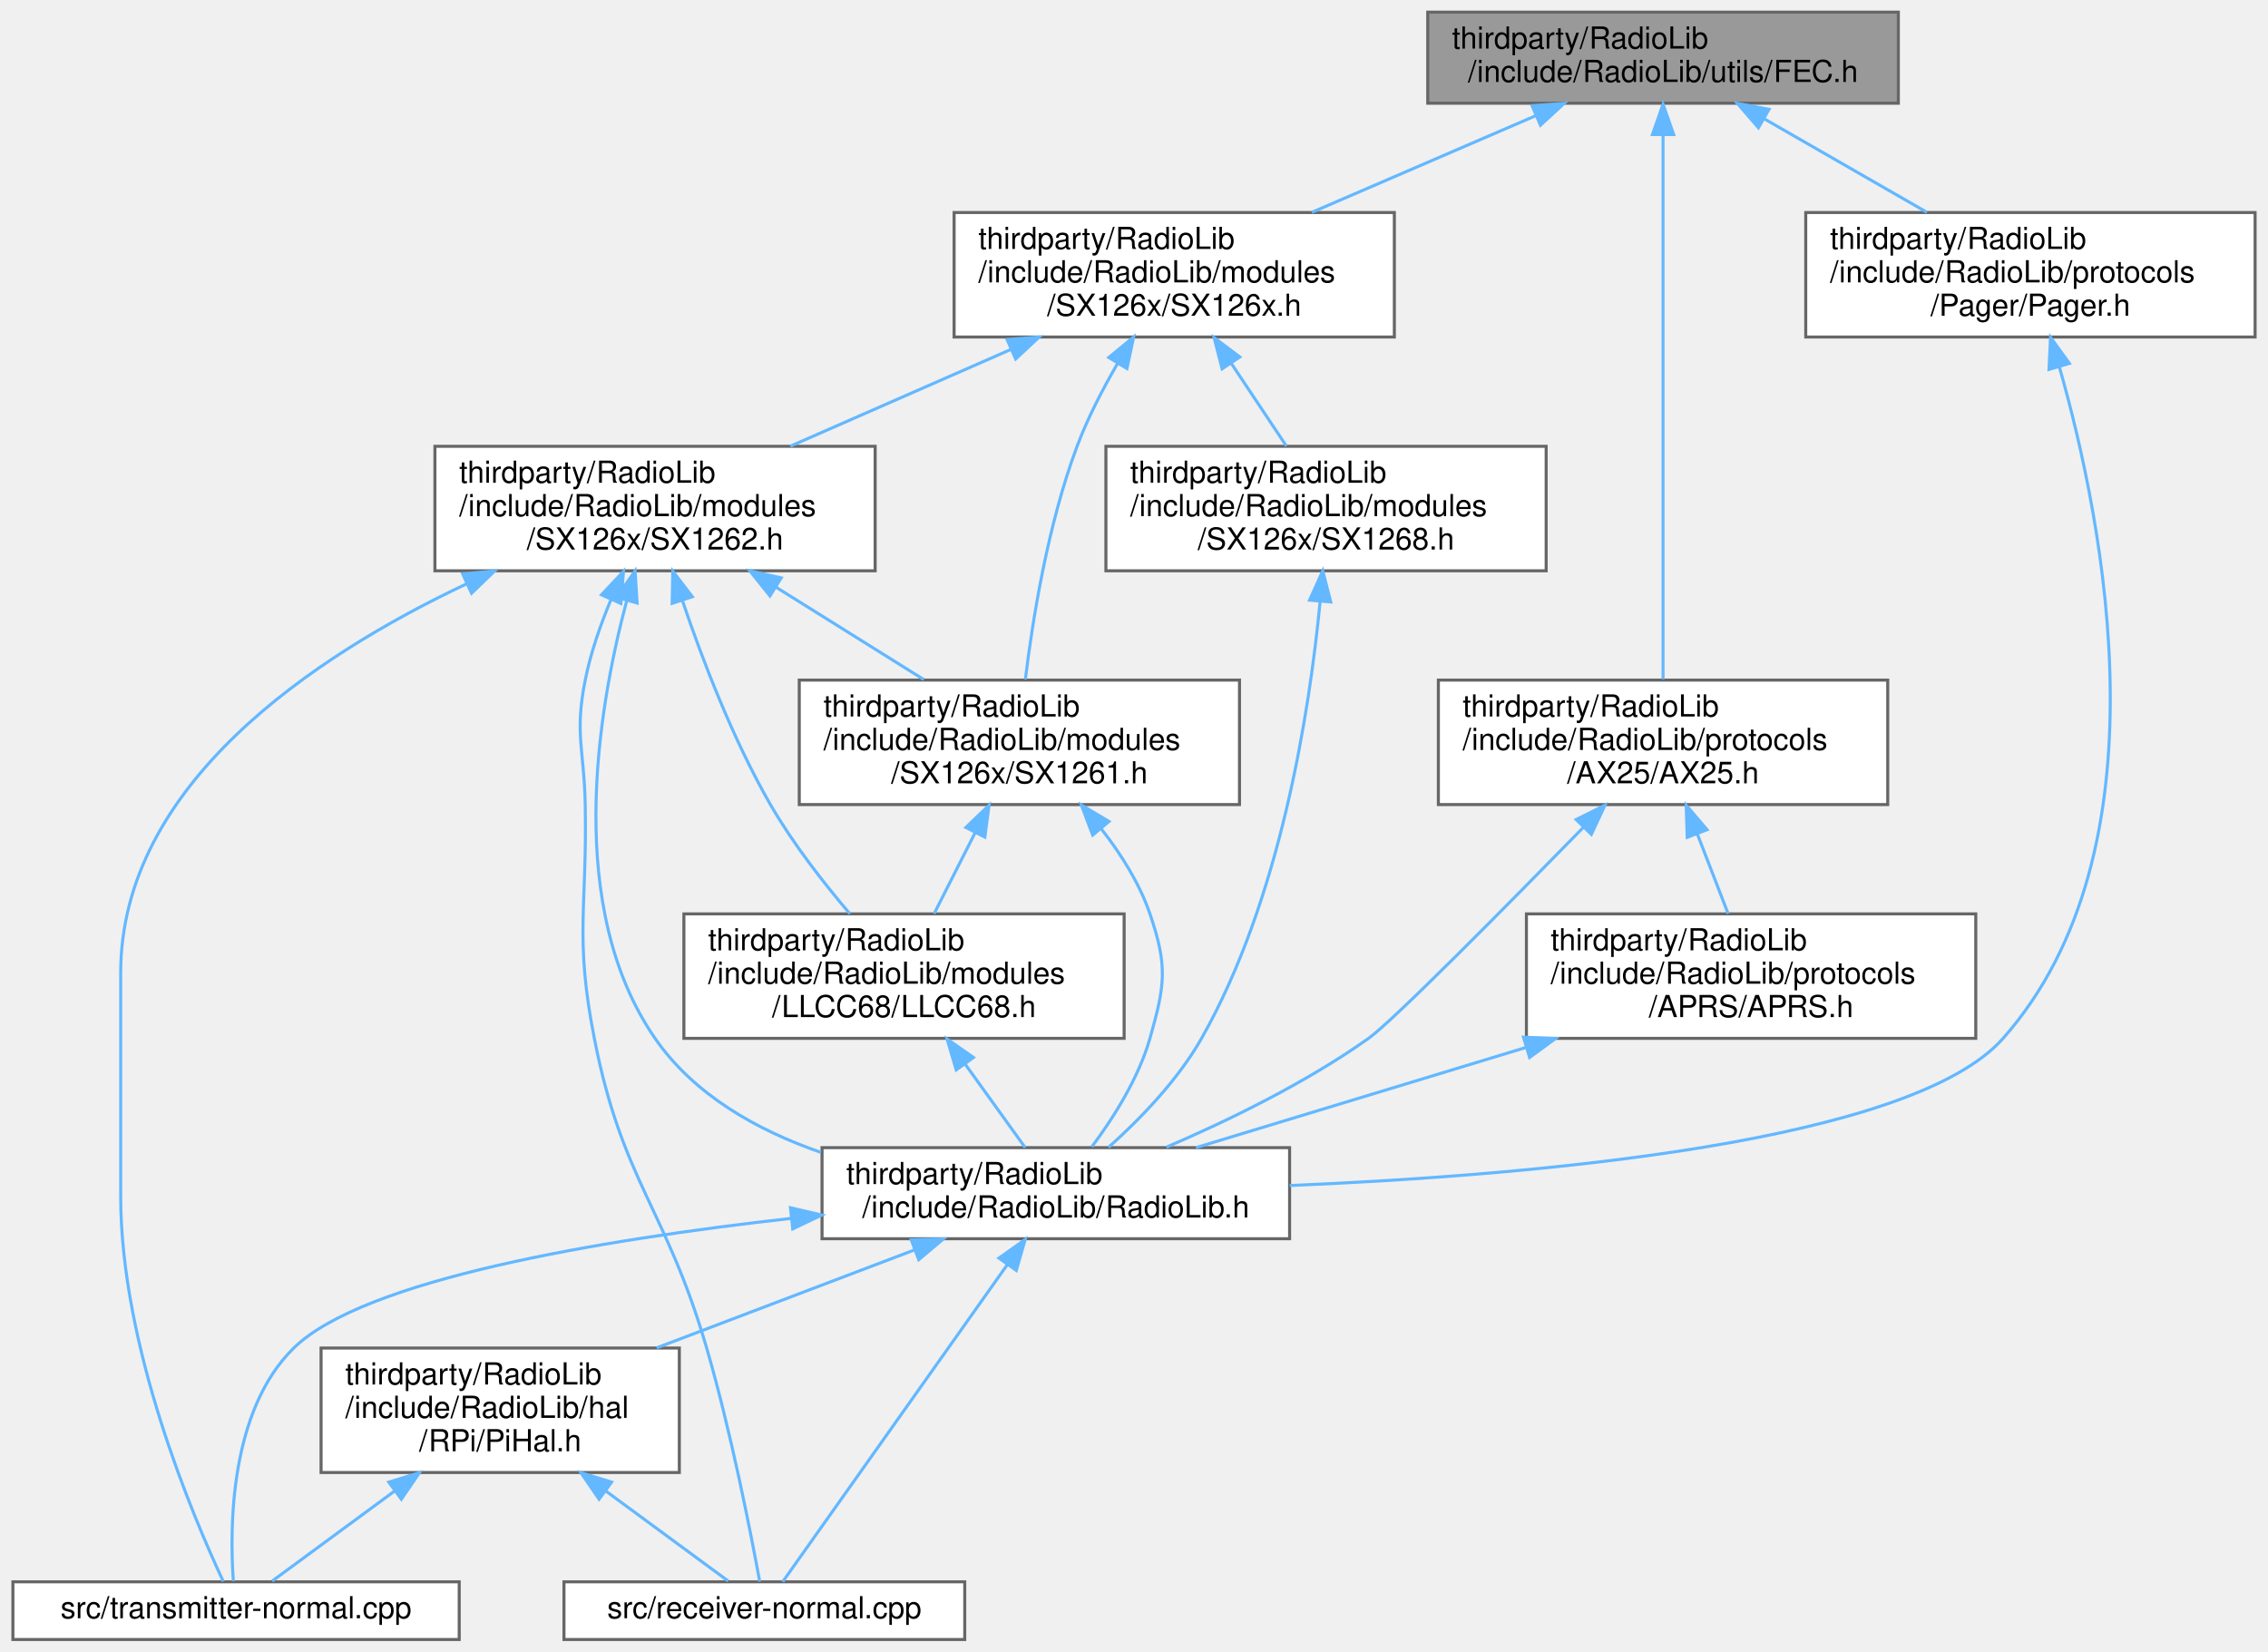
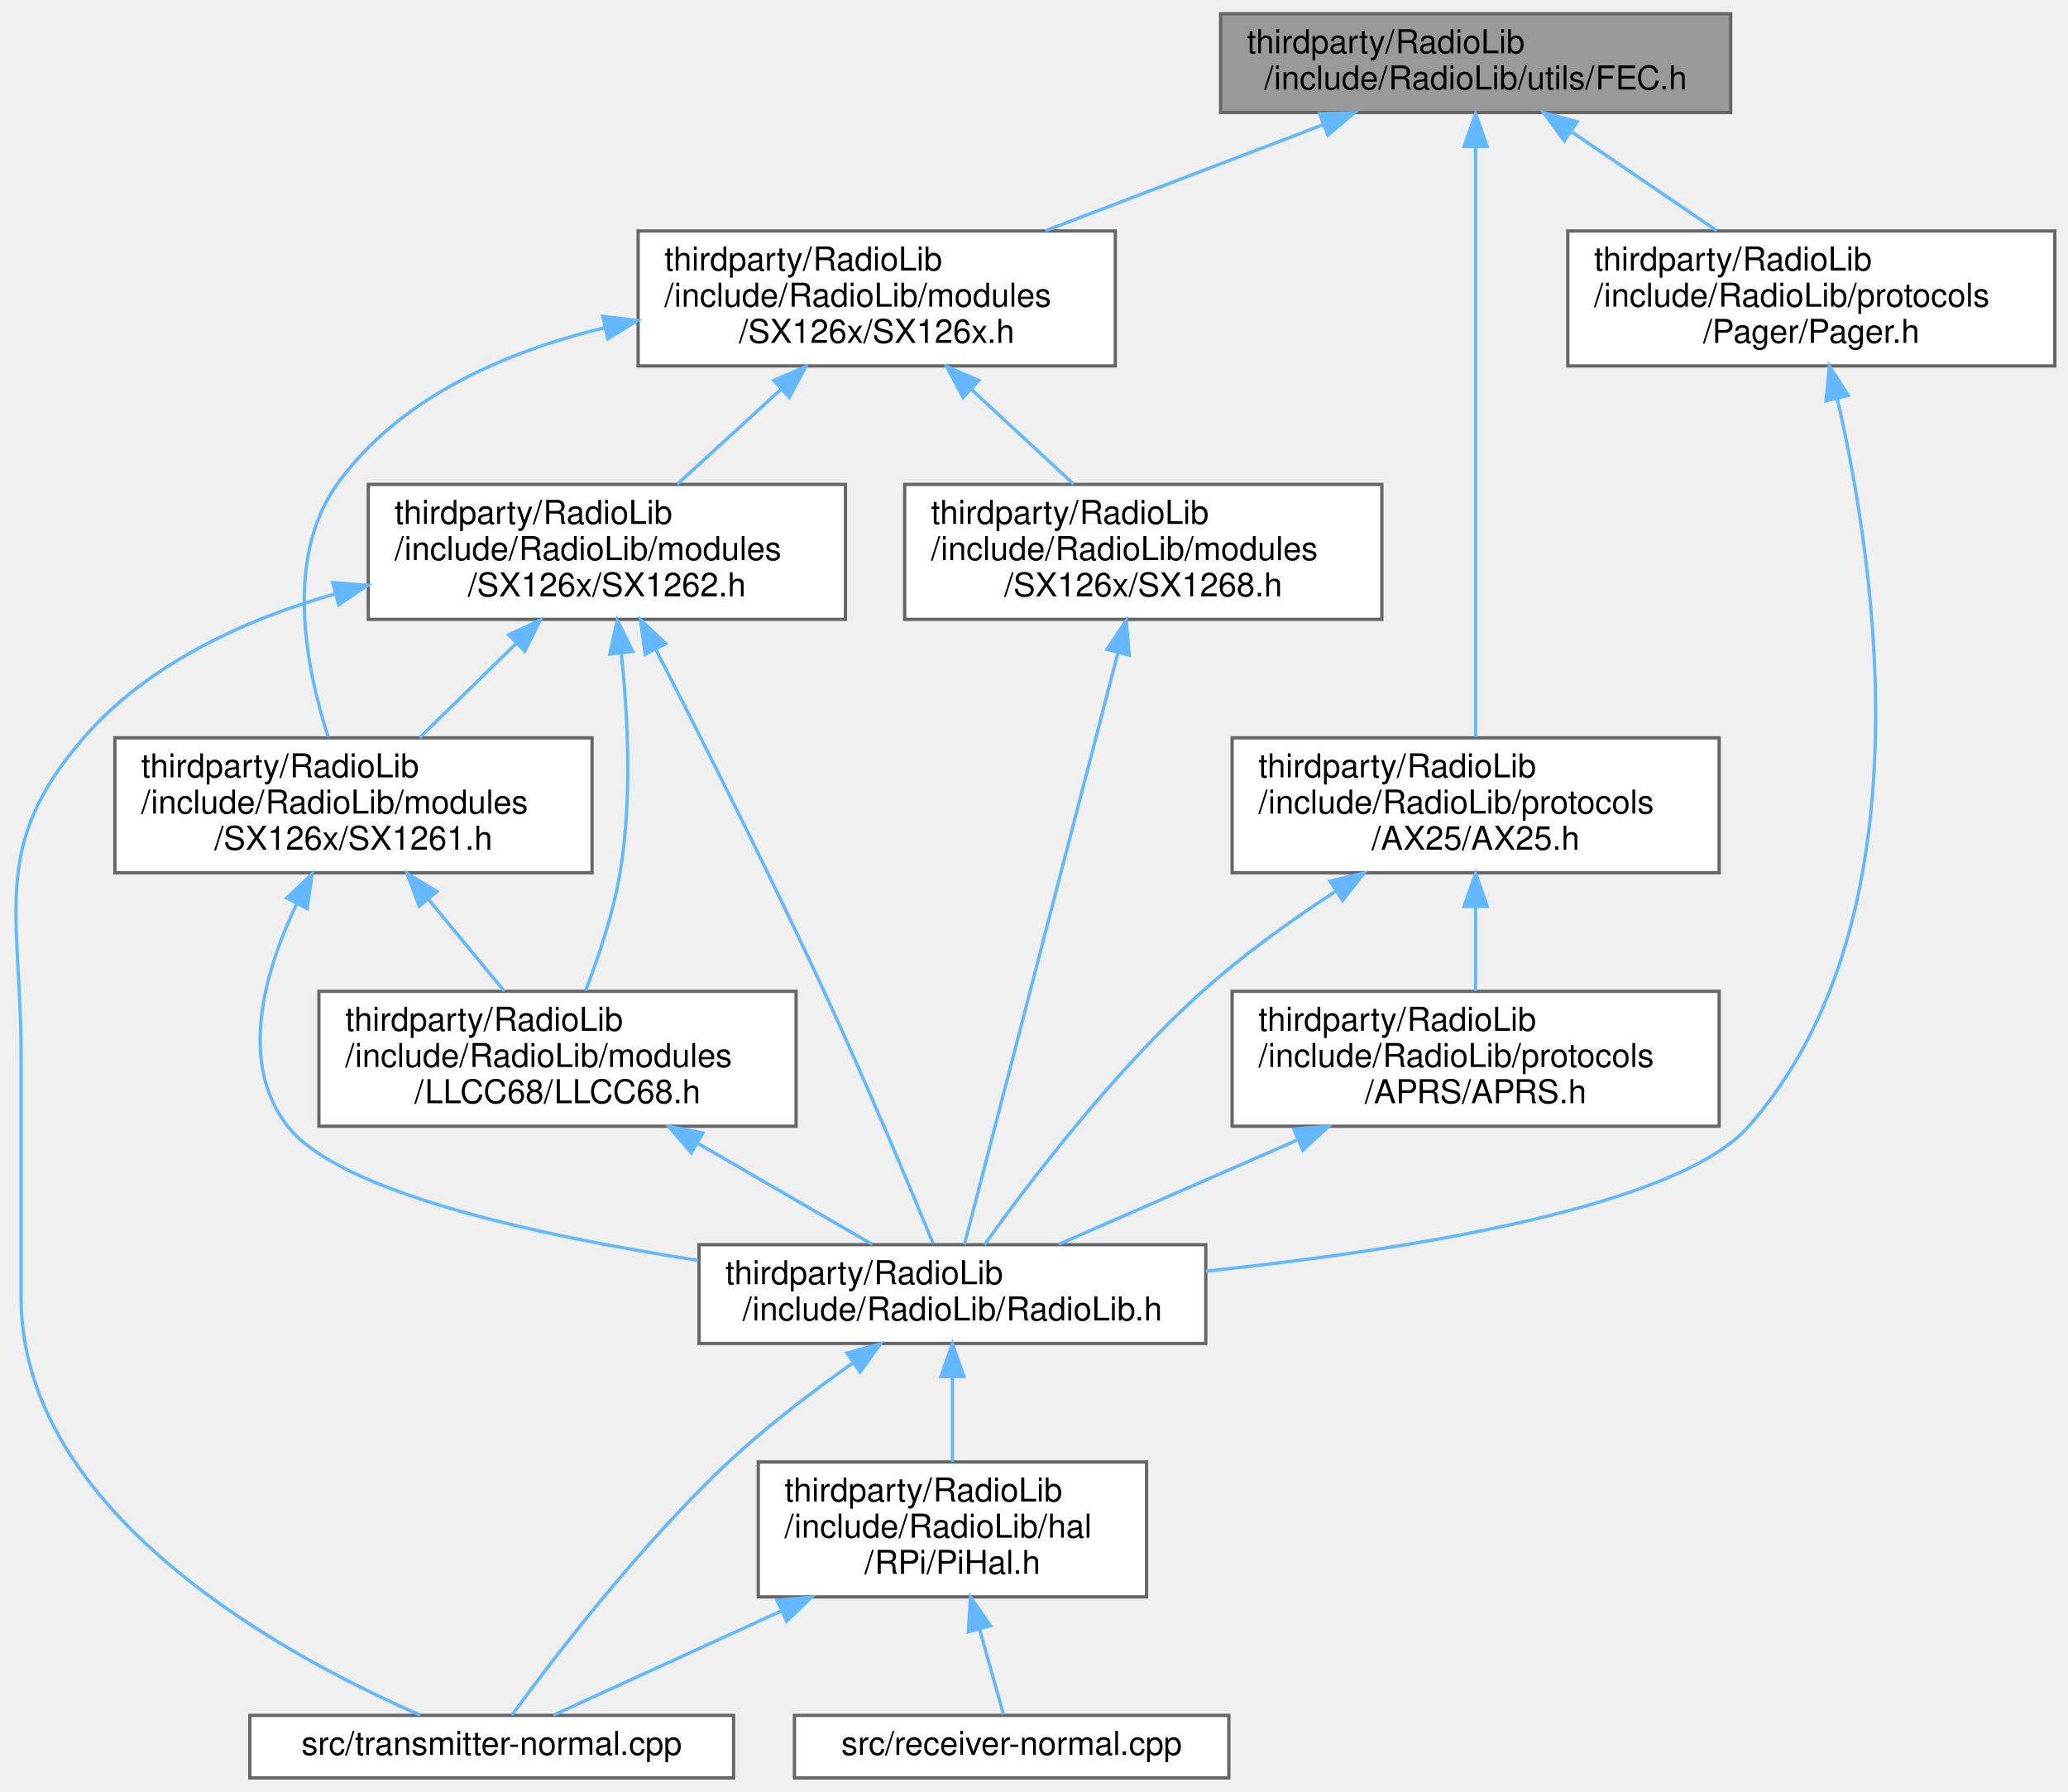
- <svg xmlns="http://www.w3.org/2000/svg" xmlns:xlink="http://www.w3.org/1999/xlink" width="747pt" height="544pt" viewBox="0.00 0.00 746.50 544.00">
+ <svg xmlns="http://www.w3.org/2000/svg" xmlns:xlink="http://www.w3.org/1999/xlink" width="628pt" height="544pt" viewBox="0.00 0.00 628.41 544.00">
  <g id="graph0" class="graph" transform="scale(1 1) rotate(0) translate(4 540)">
    <g id="Node000001" class="node">
      <g id="a_Node000001">
        <a xlink:title=" ">
-           <polygon fill="#999999" stroke="#666666" points="621,-536 466,-536 466,-506 621,-506 621,-536" />
-           <text text-anchor="start" x="474" y="-524" font-family="Helvetica,sans-Serif" font-size="10.00">thirdparty/RadioLib</text>
-           <text text-anchor="middle" x="543.5" y="-513" font-family="Helvetica,sans-Serif" font-size="10.00">/include/RadioLib/utils/FEC.h</text>
+           <polygon fill="#999999" stroke="#666666" points="521.91,-536 366.91,-536 366.91,-506 521.91,-506 521.91,-536" />
+           <text text-anchor="start" x="374.91" y="-524" font-family="Helvetica,sans-Serif" font-size="10.00">thirdparty/RadioLib</text>
+           <text text-anchor="middle" x="444.41" y="-513" font-family="Helvetica,sans-Serif" font-size="10.00">/include/RadioLib/utils/FEC.h</text>
        </a>
      </g>
    </g>
    <g id="Node000002" class="node">
      <g id="a_Node000002">
        <a xlink:href="SX126x_8h.html" target="_top" xlink:title=" ">
-           <polygon fill="white" stroke="#666666" points="455,-470 310,-470 310,-429 455,-429 455,-470" />
-           <text text-anchor="start" x="318" y="-458" font-family="Helvetica,sans-Serif" font-size="10.00">thirdparty/RadioLib</text>
-           <text text-anchor="start" x="318" y="-447" font-family="Helvetica,sans-Serif" font-size="10.00">/include/RadioLib/modules</text>
-           <text text-anchor="middle" x="382.5" y="-436" font-family="Helvetica,sans-Serif" font-size="10.00">/SX126x/SX126x.h</text>
+           <polygon fill="white" stroke="#666666" points="334.91,-470 189.91,-470 189.91,-429 334.91,-429 334.91,-470" />
+           <text text-anchor="start" x="197.91" y="-458" font-family="Helvetica,sans-Serif" font-size="10.00">thirdparty/RadioLib</text>
+           <text text-anchor="start" x="197.91" y="-447" font-family="Helvetica,sans-Serif" font-size="10.00">/include/RadioLib/modules</text>
+           <text text-anchor="middle" x="262.41" y="-436" font-family="Helvetica,sans-Serif" font-size="10.00">/SX126x/SX126x.h</text>
        </a>
      </g>
    </g>
    <g id="edge1_Node000001_Node000002" class="edge">
      <g id="a_edge1_Node000001_Node000002">
        <a xlink:title=" ">
-           <path fill="none" stroke="#63b8ff" d="M501.58,-501.9C478.94,-492.13 450.98,-480.06 427.84,-470.07" />
-           <polygon fill="#63b8ff" stroke="#63b8ff" points="500.35,-505.19 510.92,-505.94 503.13,-498.76 500.35,-505.19" />
+           <path fill="none" stroke="#63b8ff" d="M398.04,-502.29C372.28,-492.46 340.18,-480.2 313.67,-470.07" />
+           <polygon fill="#63b8ff" stroke="#63b8ff" points="396.99,-505.64 407.58,-505.94 399.49,-499.1 396.99,-505.64" />
        </a>
      </g>
    </g>
    <g id="Node000011" class="node">
      <g id="a_Node000011">
        <a xlink:href="AX25_8h.html" target="_top" xlink:title=" ">
-           <polygon fill="white" stroke="#666666" points="617.5,-316 469.5,-316 469.5,-275 617.5,-275 617.5,-316" />
-           <text text-anchor="start" x="477.5" y="-304" font-family="Helvetica,sans-Serif" font-size="10.00">thirdparty/RadioLib</text>
-           <text text-anchor="start" x="477.5" y="-293" font-family="Helvetica,sans-Serif" font-size="10.00">/include/RadioLib/protocols</text>
-           <text text-anchor="middle" x="543.5" y="-282" font-family="Helvetica,sans-Serif" font-size="10.00">/AX25/AX25.h</text>
-         </a>
-       </g>
-     </g>
-     <g id="edge19_Node000001_Node000011" class="edge">
-       <g id="a_edge19_Node000001_Node000011">
-         <a xlink:title=" ">
-           <path fill="none" stroke="#63b8ff" d="M543.5,-495.44C543.5,-450.79 543.5,-357.15 543.5,-316.28" />
-           <polygon fill="#63b8ff" stroke="#63b8ff" points="540,-495.68 543.5,-505.68 547,-495.68 540,-495.68" />
+           <polygon fill="white" stroke="#666666" points="518.41,-316 370.41,-316 370.41,-275 518.41,-275 518.41,-316" />
+           <text text-anchor="start" x="378.41" y="-304" font-family="Helvetica,sans-Serif" font-size="10.00">thirdparty/RadioLib</text>
+           <text text-anchor="start" x="378.41" y="-293" font-family="Helvetica,sans-Serif" font-size="10.00">/include/RadioLib/protocols</text>
+           <text text-anchor="middle" x="444.41" y="-282" font-family="Helvetica,sans-Serif" font-size="10.00">/AX25/AX25.h</text>
+         </a>
+       </g>
+     </g>
+     <g id="edge17_Node000001_Node000011" class="edge">
+       <g id="a_edge17_Node000001_Node000011">
+         <a xlink:title=" ">
+           <path fill="none" stroke="#63b8ff" d="M444.41,-495.44C444.41,-450.79 444.41,-357.15 444.41,-316.28" />
+           <polygon fill="#63b8ff" stroke="#63b8ff" points="440.91,-495.68 444.41,-505.68 447.91,-495.68 440.91,-495.68" />
        </a>
      </g>
    </g>
    <g id="Node000013" class="node">
      <g id="a_Node000013">
        <a xlink:href="Pager_8h.html" target="_top" xlink:title=" ">
-           <polygon fill="white" stroke="#666666" points="738.5,-470 590.5,-470 590.5,-429 738.5,-429 738.5,-470" />
-           <text text-anchor="start" x="598.5" y="-458" font-family="Helvetica,sans-Serif" font-size="10.00">thirdparty/RadioLib</text>
-           <text text-anchor="start" x="598.5" y="-447" font-family="Helvetica,sans-Serif" font-size="10.00">/include/RadioLib/protocols</text>
-           <text text-anchor="middle" x="664.5" y="-436" font-family="Helvetica,sans-Serif" font-size="10.00">/Pager/Pager.h</text>
-         </a>
-       </g>
-     </g>
-     <g id="edge23_Node000001_Node000013" class="edge">
-       <g id="a_edge23_Node000001_Node000013">
-         <a xlink:title=" ">
-           <path fill="none" stroke="#63b8ff" d="M576.85,-500.85C593.52,-491.27 613.65,-479.71 630.42,-470.07" />
-           <polygon fill="#63b8ff" stroke="#63b8ff" points="574.91,-497.92 567.99,-505.94 578.4,-503.99 574.91,-497.92" />
+           <polygon fill="white" stroke="#666666" points="620.41,-470 472.41,-470 472.41,-429 620.41,-429 620.41,-470" />
+           <text text-anchor="start" x="480.41" y="-458" font-family="Helvetica,sans-Serif" font-size="10.00">thirdparty/RadioLib</text>
+           <text text-anchor="start" x="480.41" y="-447" font-family="Helvetica,sans-Serif" font-size="10.00">/include/RadioLib/protocols</text>
+           <text text-anchor="middle" x="546.41" y="-436" font-family="Helvetica,sans-Serif" font-size="10.00">/Pager/Pager.h</text>
+         </a>
+       </g>
+     </g>
+     <g id="edge21_Node000001_Node000013" class="edge">
+       <g id="a_edge21_Node000001_Node000013">
+         <a xlink:title=" ">
+           <path fill="none" stroke="#63b8ff" d="M473.7,-500.04C487.51,-490.63 503.94,-479.44 517.69,-470.07" />
+           <polygon fill="#63b8ff" stroke="#63b8ff" points="471.35,-497.41 465.05,-505.94 475.29,-503.2 471.35,-497.41" />
        </a>
      </g>
    </g>
    <g id="Node000003" class="node">
      <g id="a_Node000003">
        <a xlink:href="SX1261_8h.html" target="_top" xlink:title=" ">
-           <polygon fill="white" stroke="#666666" points="404,-316 259,-316 259,-275 404,-275 404,-316" />
-           <text text-anchor="start" x="267" y="-304" font-family="Helvetica,sans-Serif" font-size="10.00">thirdparty/RadioLib</text>
-           <text text-anchor="start" x="267" y="-293" font-family="Helvetica,sans-Serif" font-size="10.00">/include/RadioLib/modules</text>
-           <text text-anchor="middle" x="331.5" y="-282" font-family="Helvetica,sans-Serif" font-size="10.00">/SX126x/SX1261.h</text>
+           <polygon fill="white" stroke="#666666" points="175.91,-316 30.91,-316 30.91,-275 175.91,-275 175.91,-316" />
+           <text text-anchor="start" x="38.91" y="-304" font-family="Helvetica,sans-Serif" font-size="10.00">thirdparty/RadioLib</text>
+           <text text-anchor="start" x="38.91" y="-293" font-family="Helvetica,sans-Serif" font-size="10.00">/include/RadioLib/modules</text>
+           <text text-anchor="middle" x="103.41" y="-282" font-family="Helvetica,sans-Serif" font-size="10.00">/SX126x/SX1261.h</text>
        </a>
      </g>
    </g>
    <g id="edge2_Node000002_Node000003" class="edge">
      <g id="a_edge2_Node000002_Node000003">
        <a xlink:title=" ">
-           <path fill="none" stroke="#63b8ff" d="M363.83,-420.25C358.89,-411.77 353.97,-402.25 350.5,-393 340.91,-367.42 335.88,-336.12 333.47,-316.24" />
-           <polygon fill="#63b8ff" stroke="#63b8ff" points="360.95,-422.26 369.13,-428.99 366.93,-418.62 360.95,-422.26" />
+           <path fill="none" stroke="#63b8ff" d="M179.79,-440.62C149.11,-433.22 117.22,-419.23 98.41,-393 82.38,-370.64 88.94,-337.33 95.73,-316.27" />
+           <polygon fill="#63b8ff" stroke="#63b8ff" points="179.17,-444.07 189.69,-442.8 180.68,-437.23 179.17,-444.07" />
        </a>
      </g>
    </g>
    <g id="Node000009" class="node">
      <g id="a_Node000009">
        <a xlink:href="SX1262_8h.html" target="_top" xlink:title=" ">
-           <polygon fill="white" stroke="#666666" points="284,-393 139,-393 139,-352 284,-352 284,-393" />
-           <text text-anchor="start" x="147" y="-381" font-family="Helvetica,sans-Serif" font-size="10.00">thirdparty/RadioLib</text>
-           <text text-anchor="start" x="147" y="-370" font-family="Helvetica,sans-Serif" font-size="10.00">/include/RadioLib/modules</text>
-           <text text-anchor="middle" x="211.5" y="-359" font-family="Helvetica,sans-Serif" font-size="10.00">/SX126x/SX1262.h</text>
-         </a>
-       </g>
-     </g>
-     <g id="edge11_Node000002_Node000009" class="edge">
-       <g id="a_edge11_Node000002_Node000009">
-         <a xlink:title=" ">
-           <path fill="none" stroke="#63b8ff" d="M328.6,-424.86C305.25,-414.62 278.25,-402.77 256.06,-393.04" />
-           <polygon fill="#63b8ff" stroke="#63b8ff" points="327.45,-428.18 338.02,-428.99 330.27,-421.77 327.45,-428.18" />
+           <polygon fill="white" stroke="#666666" points="252.91,-393 107.91,-393 107.91,-352 252.91,-352 252.91,-393" />
+           <text text-anchor="start" x="115.91" y="-381" font-family="Helvetica,sans-Serif" font-size="10.00">thirdparty/RadioLib</text>
+           <text text-anchor="start" x="115.91" y="-370" font-family="Helvetica,sans-Serif" font-size="10.00">/include/RadioLib/modules</text>
+           <text text-anchor="middle" x="180.41" y="-359" font-family="Helvetica,sans-Serif" font-size="10.00">/SX126x/SX1262.h</text>
+         </a>
+       </g>
+     </g>
+     <g id="edge10_Node000002_Node000009" class="edge">
+       <g id="a_edge10_Node000002_Node000009">
+         <a xlink:title=" ">
+           <path fill="none" stroke="#63b8ff" d="M233.21,-421.79C222.85,-412.32 211.4,-401.84 201.81,-393.07" />
+           <polygon fill="#63b8ff" stroke="#63b8ff" points="231.13,-424.63 240.87,-428.79 235.85,-419.46 231.13,-424.63" />
        </a>
      </g>
    </g>
    <g id="Node000010" class="node">
      <g id="a_Node000010">
        <a xlink:href="SX1268_8h.html" target="_top" xlink:title=" ">
-           <polygon fill="white" stroke="#666666" points="505,-393 360,-393 360,-352 505,-352 505,-393" />
-           <text text-anchor="start" x="368" y="-381" font-family="Helvetica,sans-Serif" font-size="10.00">thirdparty/RadioLib</text>
-           <text text-anchor="start" x="368" y="-370" font-family="Helvetica,sans-Serif" font-size="10.00">/include/RadioLib/modules</text>
-           <text text-anchor="middle" x="432.5" y="-359" font-family="Helvetica,sans-Serif" font-size="10.00">/SX126x/SX1268.h</text>
-         </a>
-       </g>
-     </g>
-     <g id="edge17_Node000002_Node000010" class="edge">
-       <g id="a_edge17_Node000002_Node000010">
-         <a xlink:title=" ">
-           <path fill="none" stroke="#63b8ff" d="M401.24,-420.39C407.3,-411.3 413.89,-401.41 419.45,-393.07" />
-           <polygon fill="#63b8ff" stroke="#63b8ff" points="398.27,-418.53 395.64,-428.79 404.1,-422.42 398.27,-418.53" />
+           <polygon fill="white" stroke="#666666" points="415.91,-393 270.91,-393 270.91,-352 415.91,-352 415.91,-393" />
+           <text text-anchor="start" x="278.91" y="-381" font-family="Helvetica,sans-Serif" font-size="10.00">thirdparty/RadioLib</text>
+           <text text-anchor="start" x="278.91" y="-370" font-family="Helvetica,sans-Serif" font-size="10.00">/include/RadioLib/modules</text>
+           <text text-anchor="middle" x="343.41" y="-359" font-family="Helvetica,sans-Serif" font-size="10.00">/SX126x/SX1268.h</text>
+         </a>
+       </g>
+     </g>
+     <g id="edge15_Node000002_Node000010" class="edge">
+       <g id="a_edge15_Node000002_Node000010">
+         <a xlink:title=" ">
+           <path fill="none" stroke="#63b8ff" d="M291.26,-421.79C301.49,-412.32 312.8,-401.84 322.27,-393.07" />
+           <polygon fill="#63b8ff" stroke="#63b8ff" points="288.65,-419.43 283.69,-428.79 293.41,-424.57 288.65,-419.43" />
        </a>
      </g>
    </g>
    <g id="Node000004" class="node">
      <g id="a_Node000004">
        <a xlink:href="RadioLib_8h.html" target="_top" xlink:title=" ">
-           <polygon fill="white" stroke="#666666" points="420.5,-162 266.5,-162 266.5,-132 420.5,-132 420.5,-162" />
-           <text text-anchor="start" x="274.5" y="-150" font-family="Helvetica,sans-Serif" font-size="10.00">thirdparty/RadioLib</text>
-           <text text-anchor="middle" x="343.5" y="-139" font-family="Helvetica,sans-Serif" font-size="10.00">/include/RadioLib/RadioLib.h</text>
+           <polygon fill="white" stroke="#666666" points="362.41,-162 208.41,-162 208.41,-132 362.41,-132 362.41,-162" />
+           <text text-anchor="start" x="216.41" y="-150" font-family="Helvetica,sans-Serif" font-size="10.00">thirdparty/RadioLib</text>
+           <text text-anchor="middle" x="285.41" y="-139" font-family="Helvetica,sans-Serif" font-size="10.00">/include/RadioLib/RadioLib.h</text>
        </a>
      </g>
    </g>
    <g id="edge3_Node000003_Node000004" class="edge">
      <g id="a_edge3_Node000003_Node000004">
        <a xlink:title=" ">
-           <path fill="none" stroke="#63b8ff" d="M358.49,-266.99C365,-258.66 371.07,-249.03 374.5,-239 380.4,-221.76 379.49,-215.53 374.5,-198 370.75,-184.84 362.43,-171.76 355.36,-162.28" />
-           <polygon fill="#63b8ff" stroke="#63b8ff" points="355.64,-264.95 351.91,-274.86 361.01,-269.44 355.64,-264.95" />
+           <path fill="none" stroke="#63b8ff" d="M86.18,-265.61C76.25,-244.82 68.41,-217.16 83.41,-198 99,-178.08 157.95,-165 208.17,-157.23" />
+           <polygon fill="#63b8ff" stroke="#63b8ff" points="83.13,-267.34 90.82,-274.63 89.36,-264.14 83.13,-267.34" />
        </a>
      </g>
    </g>
    <g id="Node000008" class="node">
      <g id="a_Node000008">
        <a xlink:href="LLCC68_8h.html" target="_top" xlink:title=" ">
-           <polygon fill="white" stroke="#666666" points="366,-239 221,-239 221,-198 366,-198 366,-239" />
-           <text text-anchor="start" x="229" y="-227" font-family="Helvetica,sans-Serif" font-size="10.00">thirdparty/RadioLib</text>
-           <text text-anchor="start" x="229" y="-216" font-family="Helvetica,sans-Serif" font-size="10.00">/include/RadioLib/modules</text>
-           <text text-anchor="middle" x="293.5" y="-205" font-family="Helvetica,sans-Serif" font-size="10.00">/LLCC68/LLCC68.h</text>
-         </a>
-       </g>
-     </g>
-     <g id="edge9_Node000003_Node000008" class="edge">
-       <g id="a_edge9_Node000003_Node000008">
-         <a xlink:title=" ">
-           <path fill="none" stroke="#63b8ff" d="M316.97,-265.83C312.44,-256.89 307.55,-247.24 303.42,-239.07" />
-           <polygon fill="#63b8ff" stroke="#63b8ff" points="313.87,-267.46 321.52,-274.79 320.12,-264.29 313.87,-267.46" />
+           <polygon fill="white" stroke="#666666" points="237.91,-239 92.91,-239 92.91,-198 237.91,-198 237.91,-239" />
+           <text text-anchor="start" x="100.91" y="-227" font-family="Helvetica,sans-Serif" font-size="10.00">thirdparty/RadioLib</text>
+           <text text-anchor="start" x="100.91" y="-216" font-family="Helvetica,sans-Serif" font-size="10.00">/include/RadioLib/modules</text>
+           <text text-anchor="middle" x="165.41" y="-205" font-family="Helvetica,sans-Serif" font-size="10.00">/LLCC68/LLCC68.h</text>
+         </a>
+       </g>
+     </g>
+     <g id="edge8_Node000003_Node000008" class="edge">
+       <g id="a_edge8_Node000003_Node000008">
+         <a xlink:title=" ">
+           <path fill="none" stroke="#63b8ff" d="M126.18,-266.95C133.83,-257.7 142.2,-247.58 149.23,-239.07" />
+           <polygon fill="#63b8ff" stroke="#63b8ff" points="123.38,-264.86 119.7,-274.79 128.77,-269.32 123.38,-264.86" />
        </a>
      </g>
    </g>
    <g id="Node000005" class="node">
      <g id="a_Node000005">
-         <a xlink:href="receiver-normal_8cpp.html" target="_top" xlink:title=" ">
-           <polygon fill="white" stroke="#666666" points="313.5,-19 181.5,-19 181.5,0 313.5,0 313.5,-19" />
-           <text text-anchor="middle" x="247.5" y="-7" font-family="Helvetica,sans-Serif" font-size="10.00">src/receiver-normal.cpp</text>
+         <a xlink:href="transmitter-normal_8cpp.html" target="_top" xlink:title="CHRONOS-LoRa Transmitter program (Normal)">
+           <polygon fill="white" stroke="#666666" points="218.91,-19 71.91,-19 71.91,0 218.91,0 218.91,-19" />
+           <text text-anchor="middle" x="145.41" y="-7" font-family="Helvetica,sans-Serif" font-size="10.00">src/transmitter-normal.cpp</text>
        </a>
      </g>
    </g>
    <g id="edge4_Node000004_Node000005" class="edge">
      <g id="a_edge4_Node000004_Node000005">
        <a xlink:title=" ">
-           <path fill="none" stroke="#63b8ff" d="M327.49,-123.41C305.82,-92.82 268.17,-39.67 253.55,-19.03" />
-           <polygon fill="#63b8ff" stroke="#63b8ff" points="324.77,-125.62 333.41,-131.76 330.48,-121.57 324.77,-125.62" />
+           <path fill="none" stroke="#63b8ff" d="M255.03,-125.99C242.83,-117.37 228.95,-106.8 217.41,-96 190.21,-70.54 163.31,-35.17 151.56,-19.08" />
+           <polygon fill="#63b8ff" stroke="#63b8ff" points="253.35,-129.09 263.57,-131.9 257.34,-123.33 253.35,-129.09" />
        </a>
      </g>
    </g>
    <g id="Node000006" class="node">
      <g id="a_Node000006">
-         <a xlink:href="transmitter-normal_8cpp.html" target="_top" xlink:title=" ">
-           <polygon fill="white" stroke="#666666" points="147,-19 0,-19 0,0 147,0 147,-19" />
-           <text text-anchor="middle" x="73.5" y="-7" font-family="Helvetica,sans-Serif" font-size="10.00">src/transmitter-normal.cpp</text>
+         <a xlink:href="PiHal_8h.html" target="_top" xlink:title=" ">
+           <polygon fill="white" stroke="#666666" points="344.41,-96 226.41,-96 226.41,-55 344.41,-55 344.41,-96" />
+           <text text-anchor="start" x="234.41" y="-84" font-family="Helvetica,sans-Serif" font-size="10.00">thirdparty/RadioLib</text>
+           <text text-anchor="start" x="234.41" y="-73" font-family="Helvetica,sans-Serif" font-size="10.00">/include/RadioLib/hal</text>
+           <text text-anchor="middle" x="285.41" y="-62" font-family="Helvetica,sans-Serif" font-size="10.00">/RPi/PiHal.h</text>
        </a>
      </g>
    </g>
    <g id="edge5_Node000004_Node000006" class="edge">
      <g id="a_edge5_Node000004_Node000006">
        <a xlink:title=" ">
-           <path fill="none" stroke="#63b8ff" d="M256.45,-138.72C193.49,-131.66 115.6,-118.6 92.5,-96 71.3,-75.27 71.37,-36.51 72.61,-19.22" />
-           <polygon fill="#63b8ff" stroke="#63b8ff" points="256.1,-142.21 266.42,-139.81 256.85,-135.25 256.1,-142.21" />
+           <path fill="none" stroke="#63b8ff" d="M285.41,-121.91C285.41,-113.47 285.41,-104.1 285.41,-96.07" />
+           <polygon fill="#63b8ff" stroke="#63b8ff" points="281.91,-121.94 285.41,-131.94 288.91,-121.94 281.91,-121.94" />
+         </a>
+       </g>
+     </g>
+     <g id="edge7_Node000006_Node000005" class="edge">
+       <g id="a_edge7_Node000006_Node000005">
+         <a xlink:title=" ">
+           <path fill="none" stroke="#63b8ff" d="M233.53,-50.78C209.28,-39.7 181.92,-27.19 164.21,-19.09" />
+           <polygon fill="#63b8ff" stroke="#63b8ff" points="232.1,-53.98 242.65,-54.95 235.01,-47.61 232.1,-53.98" />
        </a>
      </g>
    </g>
    <g id="Node000007" class="node">
      <g id="a_Node000007">
-         <a xlink:href="PiHal_8h.html" target="_top" xlink:title=" ">
-           <polygon fill="white" stroke="#666666" points="219.5,-96 101.5,-96 101.5,-55 219.5,-55 219.5,-96" />
-           <text text-anchor="start" x="109.5" y="-84" font-family="Helvetica,sans-Serif" font-size="10.00">thirdparty/RadioLib</text>
-           <text text-anchor="start" x="109.5" y="-73" font-family="Helvetica,sans-Serif" font-size="10.00">/include/RadioLib/hal</text>
-           <text text-anchor="middle" x="160.5" y="-62" font-family="Helvetica,sans-Serif" font-size="10.00">/RPi/PiHal.h</text>
-         </a>
-       </g>
-     </g>
-     <g id="edge6_Node000004_Node000007" class="edge">
-       <g id="a_edge6_Node000004_Node000007">
-         <a xlink:title=" ">
-           <path fill="none" stroke="#63b8ff" d="M296.88,-128.29C270.97,-118.46 238.69,-106.2 212.04,-96.07" />
-           <polygon fill="#63b8ff" stroke="#63b8ff" points="295.88,-131.66 306.47,-131.94 298.36,-125.11 295.88,-131.66" />
-         </a>
-       </g>
-     </g>
-     <g id="edge7_Node000007_Node000005" class="edge">
-       <g id="a_edge7_Node000007_Node000005">
-         <a xlink:title=" ">
-           <path fill="none" stroke="#63b8ff" d="M195.29,-48.9C209.59,-38.39 225.2,-26.9 235.59,-19.26" />
-           <polygon fill="#63b8ff" stroke="#63b8ff" points="193.06,-46.21 187.08,-54.95 197.2,-51.84 193.06,-46.21" />
-         </a>
-       </g>
-     </g>
-     <g id="edge8_Node000007_Node000006" class="edge">
-       <g id="a_edge8_Node000007_Node000006">
-         <a xlink:title=" ">
-           <path fill="none" stroke="#63b8ff" d="M125.71,-48.9C111.41,-38.39 95.8,-26.9 85.41,-19.26" />
-           <polygon fill="#63b8ff" stroke="#63b8ff" points="123.8,-51.84 133.92,-54.95 127.94,-46.21 123.8,-51.84" />
-         </a>
-       </g>
-     </g>
-     <g id="edge10_Node000008_Node000004" class="edge">
-       <g id="a_edge10_Node000008_Node000004">
-         <a xlink:title=" ">
-           <path fill="none" stroke="#63b8ff" d="M313.72,-189.4C320.49,-179.99 327.74,-169.9 333.4,-162.04" />
-           <polygon fill="#63b8ff" stroke="#63b8ff" points="310.69,-187.61 307.69,-197.77 316.38,-191.7 310.69,-187.61" />
-         </a>
-       </g>
-     </g>
-     <g id="edge16_Node000009_Node000003" class="edge">
-       <g id="a_edge16_Node000009_Node000003">
-         <a xlink:title=" ">
-           <path fill="none" stroke="#63b8ff" d="M251.27,-346.64C267.12,-336.74 285.11,-325.5 300.02,-316.17" />
-           <polygon fill="#63b8ff" stroke="#63b8ff" points="249.34,-343.72 242.72,-351.99 253.05,-349.66 249.34,-343.72" />
-         </a>
-       </g>
-     </g>
-     <g id="edge14_Node000009_Node000004" class="edge">
-       <g id="a_edge14_Node000009_Node000004">
-         <a xlink:title=" ">
-           <path fill="none" stroke="#63b8ff" d="M202.2,-342.27C192.33,-305.2 181.85,-240.93 211.5,-198 224.31,-179.45 244.96,-167.77 266.16,-160.43" />
-           <polygon fill="#63b8ff" stroke="#63b8ff" points="198.85,-343.29 204.93,-351.97 205.59,-341.39 198.85,-343.29" />
-         </a>
-       </g>
-     </g>
-     <g id="edge12_Node000009_Node000005" class="edge">
-       <g id="a_edge12_Node000009_Node000005">
-         <a xlink:title=" ">
-           <path fill="none" stroke="#63b8ff" d="M196.98,-342.5C193.49,-334.15 190.27,-324.9 188.5,-316 184.94,-298.13 188.15,-293.22 188.5,-275 189.17,-240.76 184.92,-231.61 191.5,-198 200.77,-150.68 215.02,-142.3 228.5,-96 236.58,-68.26 243.13,-34.6 245.97,-19.09" />
-           <polygon fill="#63b8ff" stroke="#63b8ff" points="193.85,-344.09 201.11,-351.8 200.25,-341.24 193.85,-344.09" />
-         </a>
-       </g>
-     </g>
-     <g id="edge13_Node000009_Node000006" class="edge">
-       <g id="a_edge13_Node000009_Node000006">
-         <a xlink:title=" ">
-           <path fill="none" stroke="#63b8ff" d="M149.4,-347.69C98.74,-323.75 35.5,-281.45 35.5,-219.5 35.5,-219.5 35.5,-219.5 35.5,-146 35.5,-96.4 59.39,-40.26 69.29,-19.14" />
-           <polygon fill="#63b8ff" stroke="#63b8ff" points="148.15,-350.97 158.69,-351.95 151.06,-344.6 148.15,-350.97" />
-         </a>
-       </g>
-     </g>
-     <g id="edge15_Node000009_Node000008" class="edge">
-       <g id="a_edge15_Node000009_Node000008">
-         <a xlink:title=" ">
-           <path fill="none" stroke="#63b8ff" d="M220.5,-342.23C227.15,-322.55 237.18,-296.39 249.5,-275 256.87,-262.22 266.99,-249.22 275.68,-239.02" />
-           <polygon fill="#63b8ff" stroke="#63b8ff" points="217.13,-341.28 217.34,-351.87 223.78,-343.46 217.13,-341.28" />
-         </a>
-       </g>
-     </g>
-     <g id="edge18_Node000010_Node000004" class="edge">
-       <g id="a_edge18_Node000010_Node000004">
-         <a xlink:title=" ">
-           <path fill="none" stroke="#63b8ff" d="M430.53,-341.65C427.05,-305.54 417.5,-243.88 391.5,-198 383.67,-184.18 371.15,-171.32 360.86,-162.1" />
-           <polygon fill="#63b8ff" stroke="#63b8ff" points="427.08,-342.33 431.43,-351.99 434.05,-341.73 427.08,-342.33" />
-         </a>
-       </g>
-     </g>
-     <g id="edge20_Node000011_Node000004" class="edge">
-       <g id="a_edge20_Node000011_Node000004">
-         <a xlink:title=" ">
-           <path fill="none" stroke="#63b8ff" d="M517.38,-267.62C491.42,-241.06 454.38,-203.59 446.5,-198 425.92,-183.39 400.41,-170.97 379.92,-162.16" />
-           <polygon fill="#63b8ff" stroke="#63b8ff" points="514.88,-270.07 524.37,-274.79 519.89,-265.19 514.88,-270.07" />
+         <a xlink:href="receiver-normal_8cpp.html" target="_top" xlink:title="CHRONOS-LoRa Receiver program (Normal)">
+           <polygon fill="white" stroke="#666666" points="369.41,-19 237.41,-19 237.41,0 369.41,0 369.41,-19" />
+           <text text-anchor="middle" x="303.41" y="-7" font-family="Helvetica,sans-Serif" font-size="10.00">src/receiver-normal.cpp</text>
+         </a>
+       </g>
+     </g>
+     <g id="edge6_Node000006_Node000007" class="edge">
+       <g id="a_edge6_Node000006_Node000007">
+         <a xlink:title=" ">
+           <path fill="none" stroke="#63b8ff" d="M293.7,-45.04C296.34,-35.65 299.06,-25.97 300.95,-19.26" />
+           <polygon fill="#63b8ff" stroke="#63b8ff" points="290.25,-44.38 290.91,-54.95 296.99,-46.27 290.25,-44.38" />
+         </a>
+       </g>
+     </g>
+     <g id="edge9_Node000008_Node000004" class="edge">
+       <g id="a_edge9_Node000008_Node000004">
+         <a xlink:title=" ">
+           <path fill="none" stroke="#63b8ff" d="M208.2,-192.72C225.94,-182.44 245.87,-170.9 261.04,-162.11" />
+           <polygon fill="#63b8ff" stroke="#63b8ff" points="206.06,-189.91 199.16,-197.96 209.57,-195.97 206.06,-189.91" />
+         </a>
+       </g>
+     </g>
+     <g id="edge14_Node000009_Node000003" class="edge">
+       <g id="a_edge14_Node000009_Node000003">
+         <a xlink:title=" ">
+           <path fill="none" stroke="#63b8ff" d="M152.99,-344.79C143.27,-335.32 132.51,-324.84 123.51,-316.07" />
+           <polygon fill="#63b8ff" stroke="#63b8ff" points="150.58,-347.32 160.18,-351.79 155.46,-342.31 150.58,-347.32" />
+         </a>
+       </g>
+     </g>
+     <g id="edge12_Node000009_Node000004" class="edge">
+       <g id="a_edge12_Node000009_Node000004">
+         <a xlink:title=" ">
+           <path fill="none" stroke="#63b8ff" d="M195.32,-342.77C209.02,-316.08 229.68,-275.14 246.41,-239 258.83,-212.17 272.17,-180.31 279.58,-162.3" />
+           <polygon fill="#63b8ff" stroke="#63b8ff" points="192.07,-341.42 190.61,-351.92 198.3,-344.63 192.07,-341.42" />
+         </a>
+       </g>
+     </g>
+     <g id="edge11_Node000009_Node000005" class="edge">
+       <g id="a_edge11_Node000009_Node000005">
+         <a xlink:title=" ">
+           <path fill="none" stroke="#63b8ff" d="M97.85,-359.75C69.9,-351.79 40.87,-338.42 21.41,-316 -7.24,-282.98 2.41,-263.21 2.41,-219.5 2.41,-219.5 2.41,-219.5 2.41,-146 2.41,-79.99 83.69,-36.5 123.69,-19.09" />
+           <polygon fill="#63b8ff" stroke="#63b8ff" points="97.11,-363.18 107.68,-362.35 98.9,-356.41 97.11,-363.18" />
+         </a>
+       </g>
+     </g>
+     <g id="edge13_Node000009_Node000008" class="edge">
+       <g id="a_edge13_Node000009_Node000008">
+         <a xlink:title=" ">
+           <path fill="none" stroke="#63b8ff" d="M184.78,-341.81C186.83,-322.62 188.11,-297.19 184.41,-275 182.37,-262.74 177.96,-249.56 173.9,-239.13" />
+           <polygon fill="#63b8ff" stroke="#63b8ff" points="181.3,-341.42 183.58,-351.76 188.25,-342.25 181.3,-341.42" />
+         </a>
+       </g>
+     </g>
+     <g id="edge16_Node000010_Node000004" class="edge">
+       <g id="a_edge16_Node000010_Node000004">
+         <a xlink:title=" ">
+           <path fill="none" stroke="#63b8ff" d="M335.68,-341.72C323.03,-292.96 298.37,-197.92 289.07,-162.11" />
+           <polygon fill="#63b8ff" stroke="#63b8ff" points="332.37,-342.87 338.26,-351.67 339.14,-341.11 332.37,-342.87" />
+         </a>
+       </g>
+     </g>
+     <g id="edge18_Node000011_Node000004" class="edge">
+       <g id="a_edge18_Node000011_Node000004">
+         <a xlink:title=" ">
+           <path fill="none" stroke="#63b8ff" d="M401.82,-269.36C388.29,-260.52 373.68,-250.03 361.41,-239 334.47,-214.78 308.65,-180.85 295.15,-162.01" />
+           <polygon fill="#63b8ff" stroke="#63b8ff" points="400.2,-272.48 410.51,-274.92 403.97,-266.58 400.2,-272.48" />
        </a>
      </g>
    </g>
    <g id="Node000012" class="node">
      <g id="a_Node000012">
        <a xlink:href="APRS_8h.html" target="_top" xlink:title=" ">
-           <polygon fill="white" stroke="#666666" points="646.5,-239 498.5,-239 498.5,-198 646.5,-198 646.5,-239" />
-           <text text-anchor="start" x="506.5" y="-227" font-family="Helvetica,sans-Serif" font-size="10.00">thirdparty/RadioLib</text>
-           <text text-anchor="start" x="506.5" y="-216" font-family="Helvetica,sans-Serif" font-size="10.00">/include/RadioLib/protocols</text>
-           <text text-anchor="middle" x="572.5" y="-205" font-family="Helvetica,sans-Serif" font-size="10.00">/APRS/APRS.h</text>
-         </a>
-       </g>
-     </g>
-     <g id="edge21_Node000011_Node000012" class="edge">
-       <g id="a_edge21_Node000011_Node000012">
-         <a xlink:title=" ">
-           <path fill="none" stroke="#63b8ff" d="M554.81,-265.26C558.2,-256.48 561.84,-247.07 564.93,-239.07" />
-           <polygon fill="#63b8ff" stroke="#63b8ff" points="551.46,-264.21 551.12,-274.79 557.99,-266.73 551.46,-264.21" />
-         </a>
-       </g>
-     </g>
-     <g id="edge22_Node000012_Node000004" class="edge">
-       <g id="a_edge22_Node000012_Node000004">
-         <a xlink:title=" ">
-           <path fill="none" stroke="#63b8ff" d="M498.19,-194.95C462.46,-184.1 420.74,-171.44 389.64,-162" />
-           <polygon fill="#63b8ff" stroke="#63b8ff" points="497.52,-198.4 508.1,-197.96 499.55,-191.7 497.52,-198.4" />
-         </a>
-       </g>
-     </g>
-     <g id="edge24_Node000013_Node000004" class="edge">
-       <g id="a_edge24_Node000013_Node000004">
-         <a xlink:title=" ">
-           <path fill="none" stroke="#63b8ff" d="M674.06,-419.04C688.82,-367.3 710.1,-259.77 655.5,-198 625.3,-163.83 502.74,-152.96 420.52,-149.53" />
-           <polygon fill="#63b8ff" stroke="#63b8ff" points="670.62,-418.32 671.13,-428.9 677.33,-420.31 670.62,-418.32" />
+           <polygon fill="white" stroke="#666666" points="518.41,-239 370.41,-239 370.41,-198 518.41,-198 518.41,-239" />
+           <text text-anchor="start" x="378.41" y="-227" font-family="Helvetica,sans-Serif" font-size="10.00">thirdparty/RadioLib</text>
+           <text text-anchor="start" x="378.41" y="-216" font-family="Helvetica,sans-Serif" font-size="10.00">/include/RadioLib/protocols</text>
+           <text text-anchor="middle" x="444.41" y="-205" font-family="Helvetica,sans-Serif" font-size="10.00">/APRS/APRS.h</text>
+         </a>
+       </g>
+     </g>
+     <g id="edge19_Node000011_Node000012" class="edge">
+       <g id="a_edge19_Node000011_Node000012">
+         <a xlink:title=" ">
+           <path fill="none" stroke="#63b8ff" d="M444.41,-264.69C444.41,-256.08 444.41,-246.9 444.41,-239.07" />
+           <polygon fill="#63b8ff" stroke="#63b8ff" points="440.91,-264.79 444.41,-274.79 447.91,-264.79 440.91,-264.79" />
+         </a>
+       </g>
+     </g>
+     <g id="edge20_Node000012_Node000004" class="edge">
+       <g id="a_edge20_Node000012_Node000004">
+         <a xlink:title=" ">
+           <path fill="none" stroke="#63b8ff" d="M390.3,-193.85C366.16,-183.3 338.54,-171.22 317.7,-162.11" />
+           <polygon fill="#63b8ff" stroke="#63b8ff" points="389.13,-197.16 399.7,-197.96 391.94,-190.74 389.13,-197.16" />
+         </a>
+       </g>
+     </g>
+     <g id="edge22_Node000013_Node000004" class="edge">
+       <g id="a_edge22_Node000013_Node000004">
+         <a xlink:title=" ">
+           <path fill="none" stroke="#63b8ff" d="M554.29,-419.09C566.19,-367.44 581.98,-260.04 527.41,-198 505.91,-173.56 424.87,-160.52 362.43,-153.96" />
+           <polygon fill="#63b8ff" stroke="#63b8ff" points="550.86,-418.4 551.91,-428.94 557.66,-420.04 550.86,-418.4" />
        </a>
      </g>
    </g>
  </g>
</svg>
